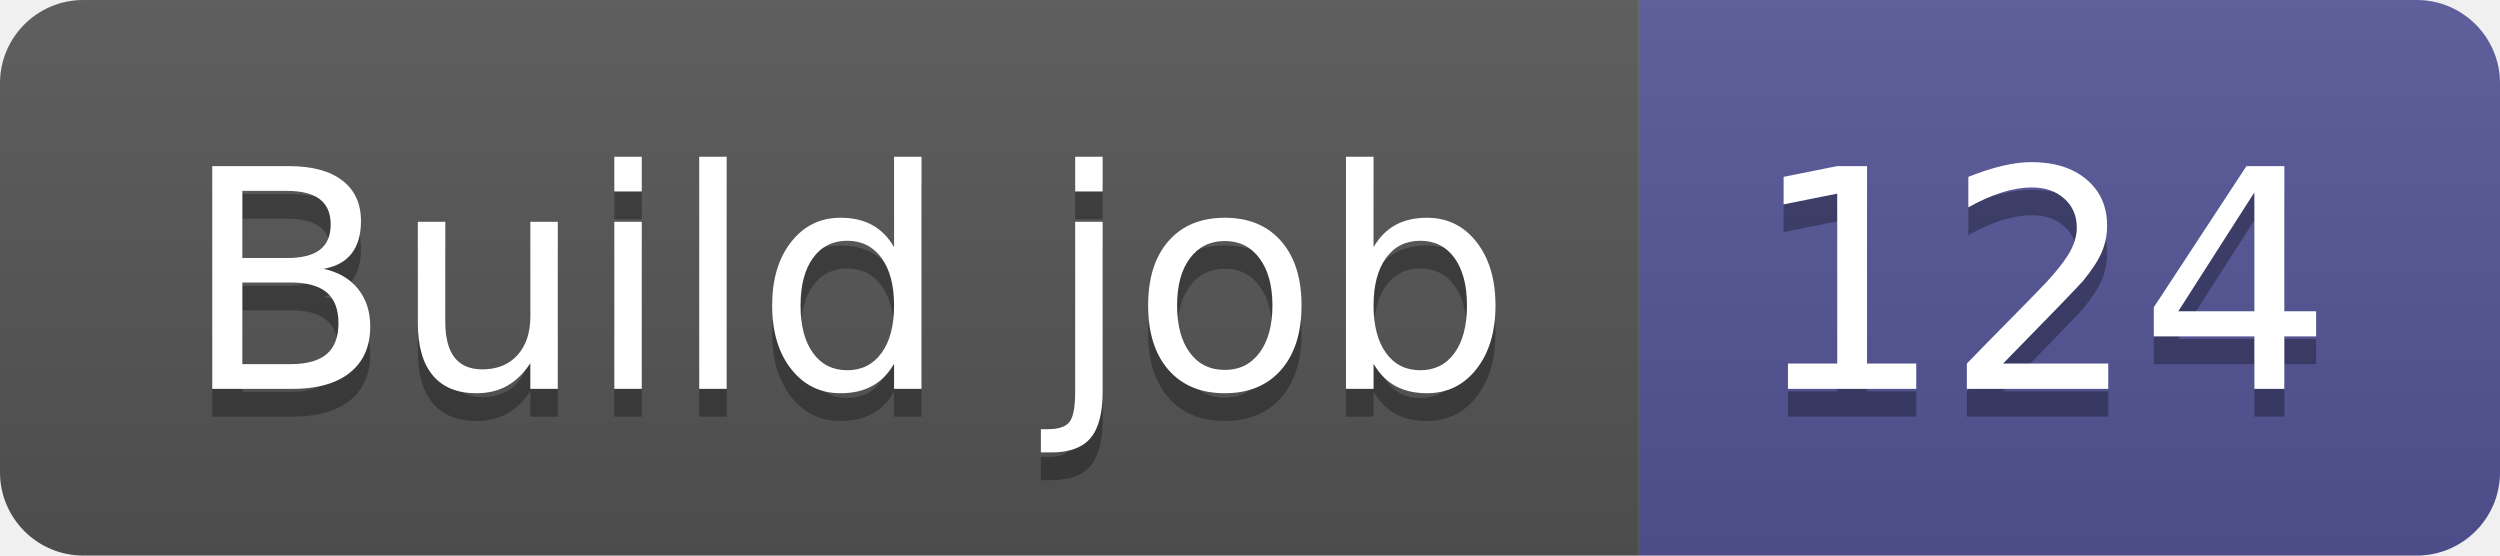
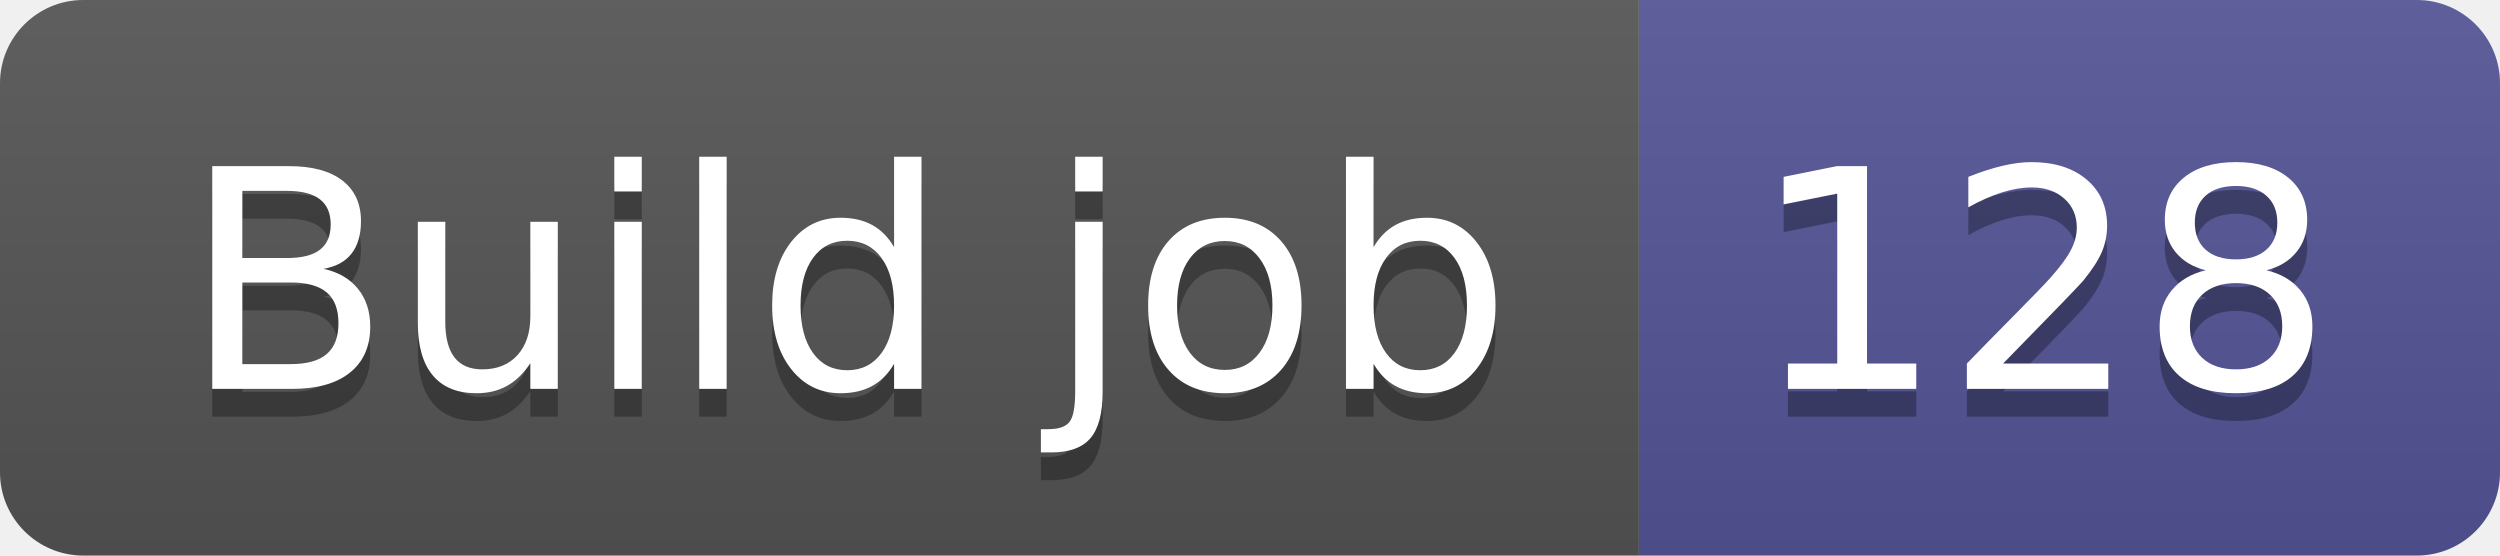
- <svg xmlns="http://www.w3.org/2000/svg" width="90" height="20" role="img" aria-label="Build job: 124">
+ <svg xmlns="http://www.w3.org/2000/svg" width="90" height="20" role="img" aria-label="Build job: 128">
  <linearGradient id="s" x2="0" y2="100%">
    <stop offset="0" stop-color="#bbb" stop-opacity=".1" />
    <stop offset="1" stop-opacity=".1" />
  </linearGradient>
  <clipPath id="r">
    <rect width="90" height="20" rx="3" fill="#fff" />
  </clipPath>
  <g clip-path="url(#r)">
    <rect width="59" height="20" fill="#555" />
    <rect x="59" width="31" height="20" fill="#535597" />
    <rect width="90" height="20" fill="url(#s)" />
  </g>
  <g fill="#fff" text-anchor="middle" font-family="Verdana,Geneva,DejaVu Sans,sans-serif" text-rendering="geometricPrecision" font-size="110">
    <text aria-hidden="true" x="305" y="150" fill="#010101" fill-opacity=".3" transform="scale(.1)" textLength="490">Build job</text>
    <text x="305" y="140" transform="scale(.1)" fill="#fff" textLength="490">Build job</text>
-     <text aria-hidden="true" x="735" y="150" fill="#010101" fill-opacity=".3" transform="scale(.1)" textLength="210">124</text>
-     <text x="735" y="140" transform="scale(.1)" fill="#fff" textLength="210">124</text>
+     <text aria-hidden="true" x="735" y="150" fill="#010101" fill-opacity=".3" transform="scale(.1)" textLength="210">128</text>
+     <text x="735" y="140" transform="scale(.1)" fill="#fff" textLength="210">128</text>
  </g>
</svg>
